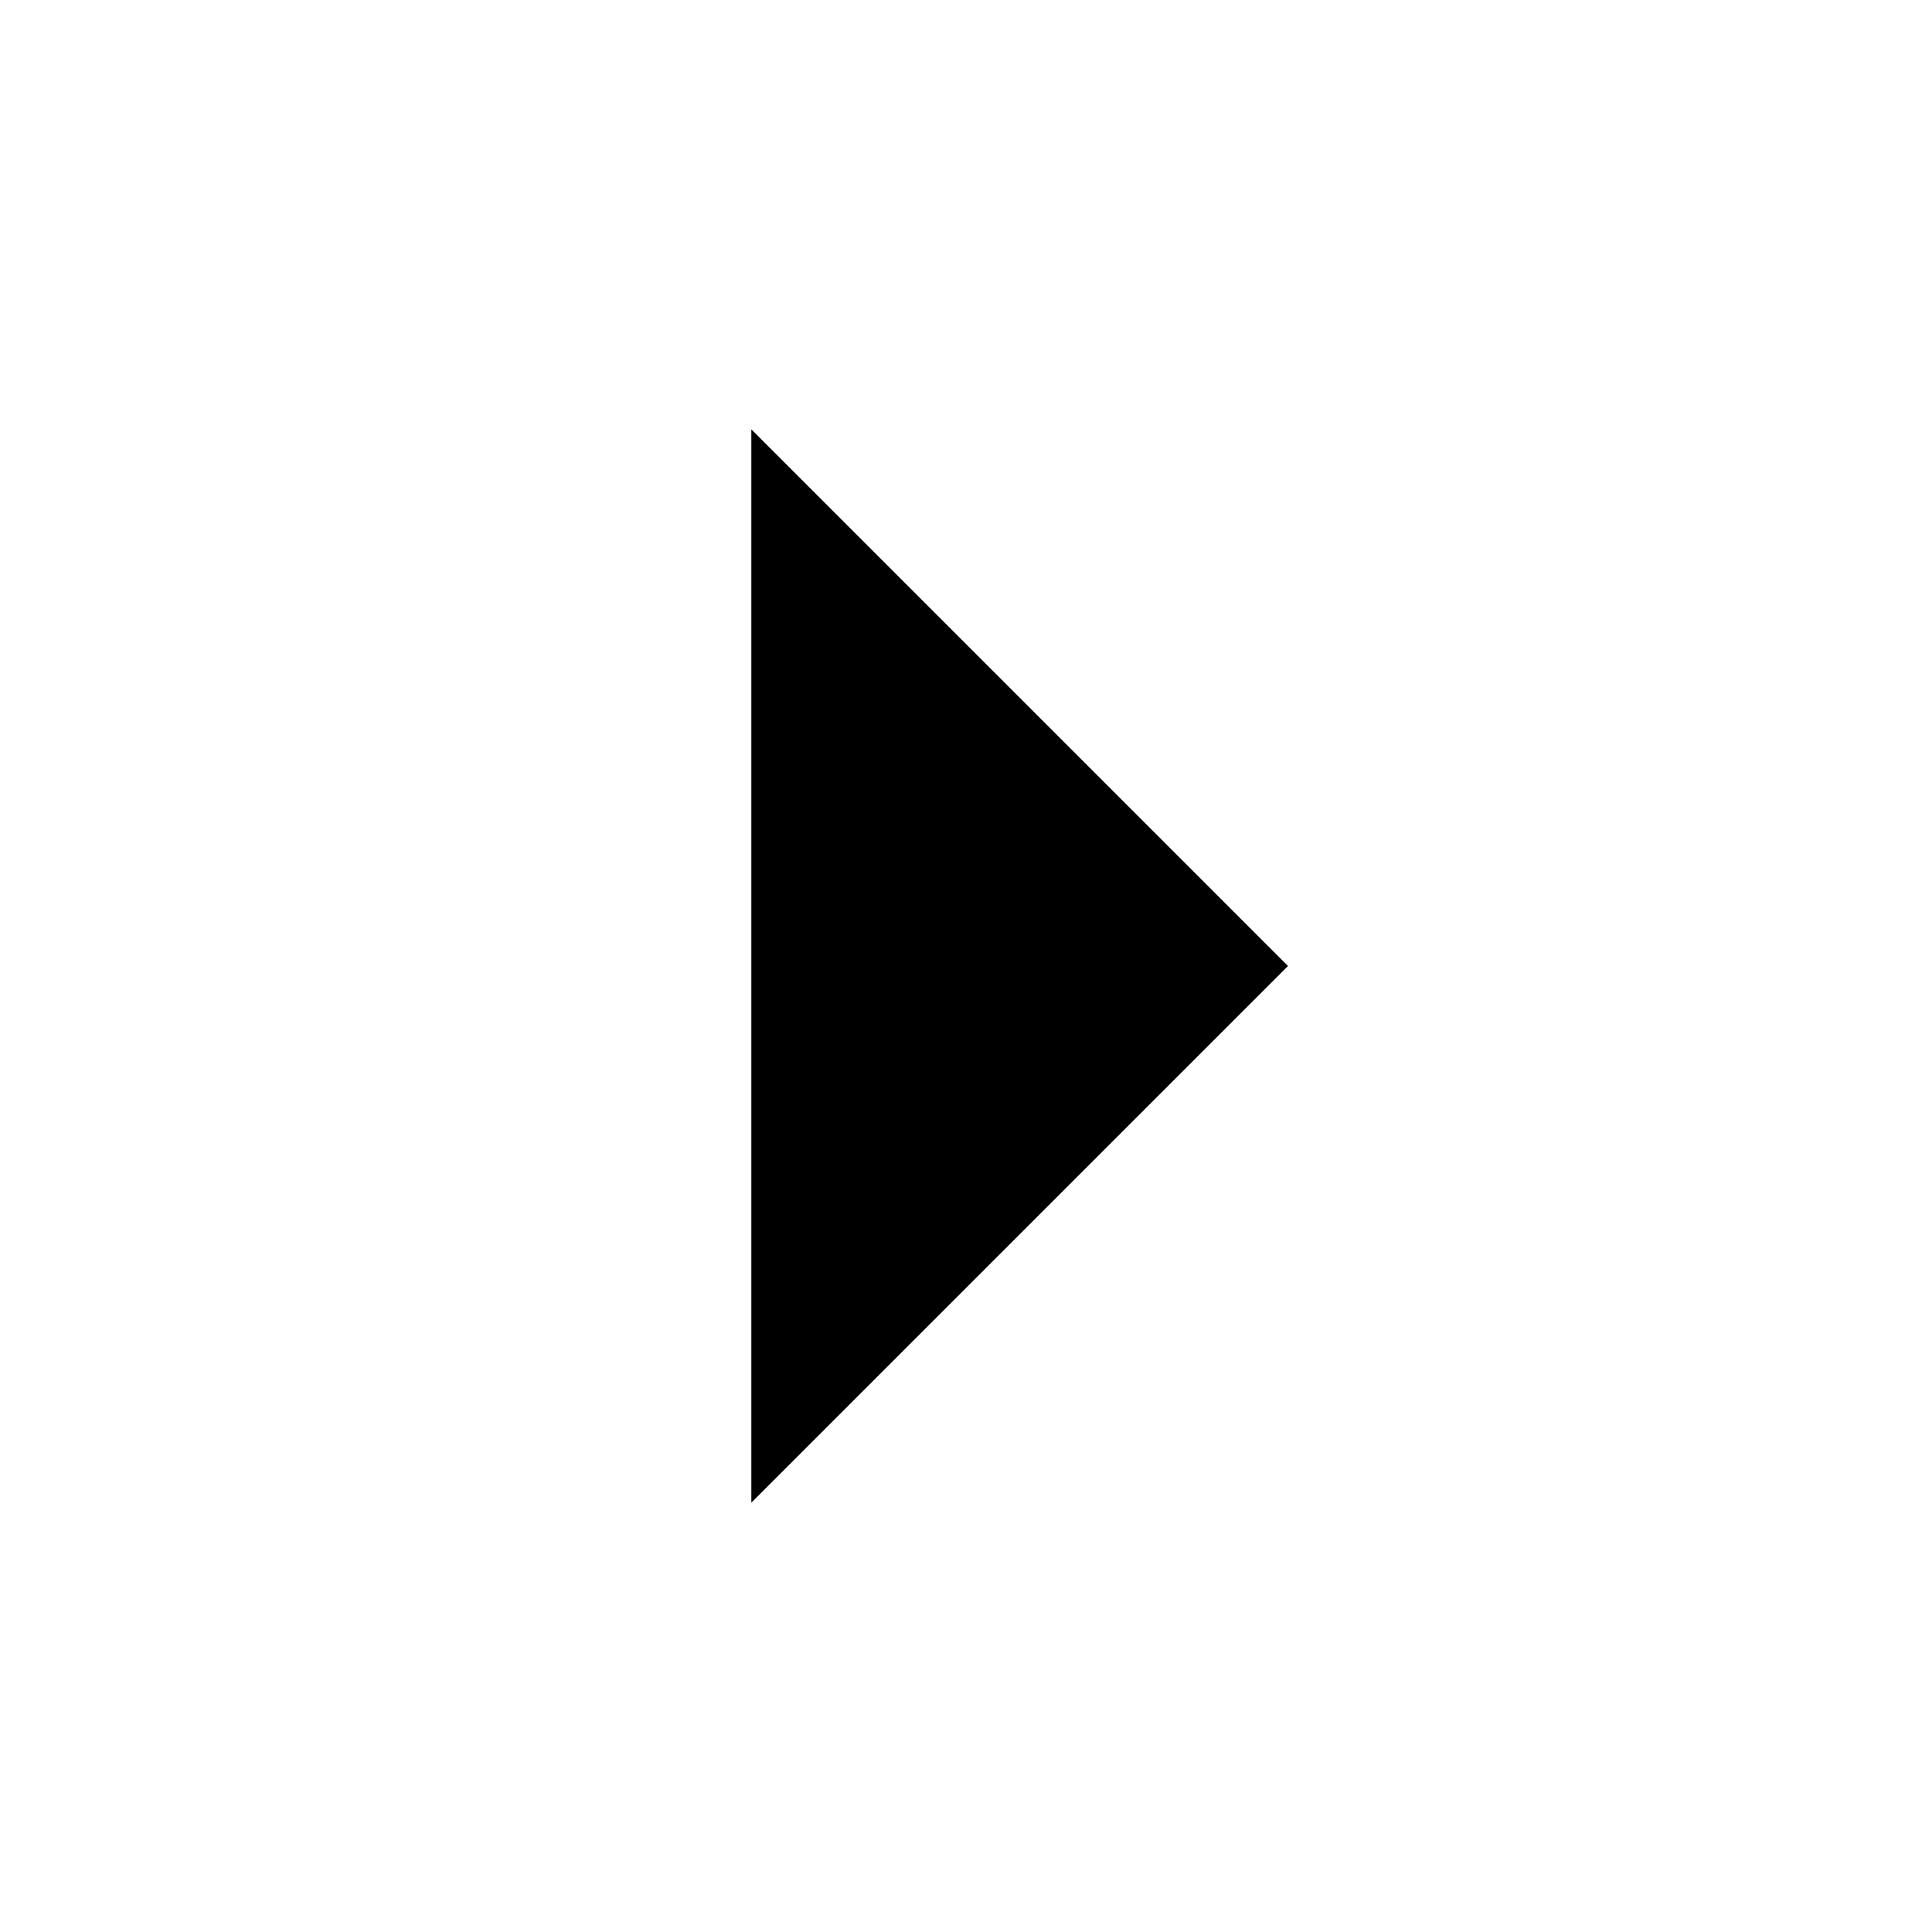
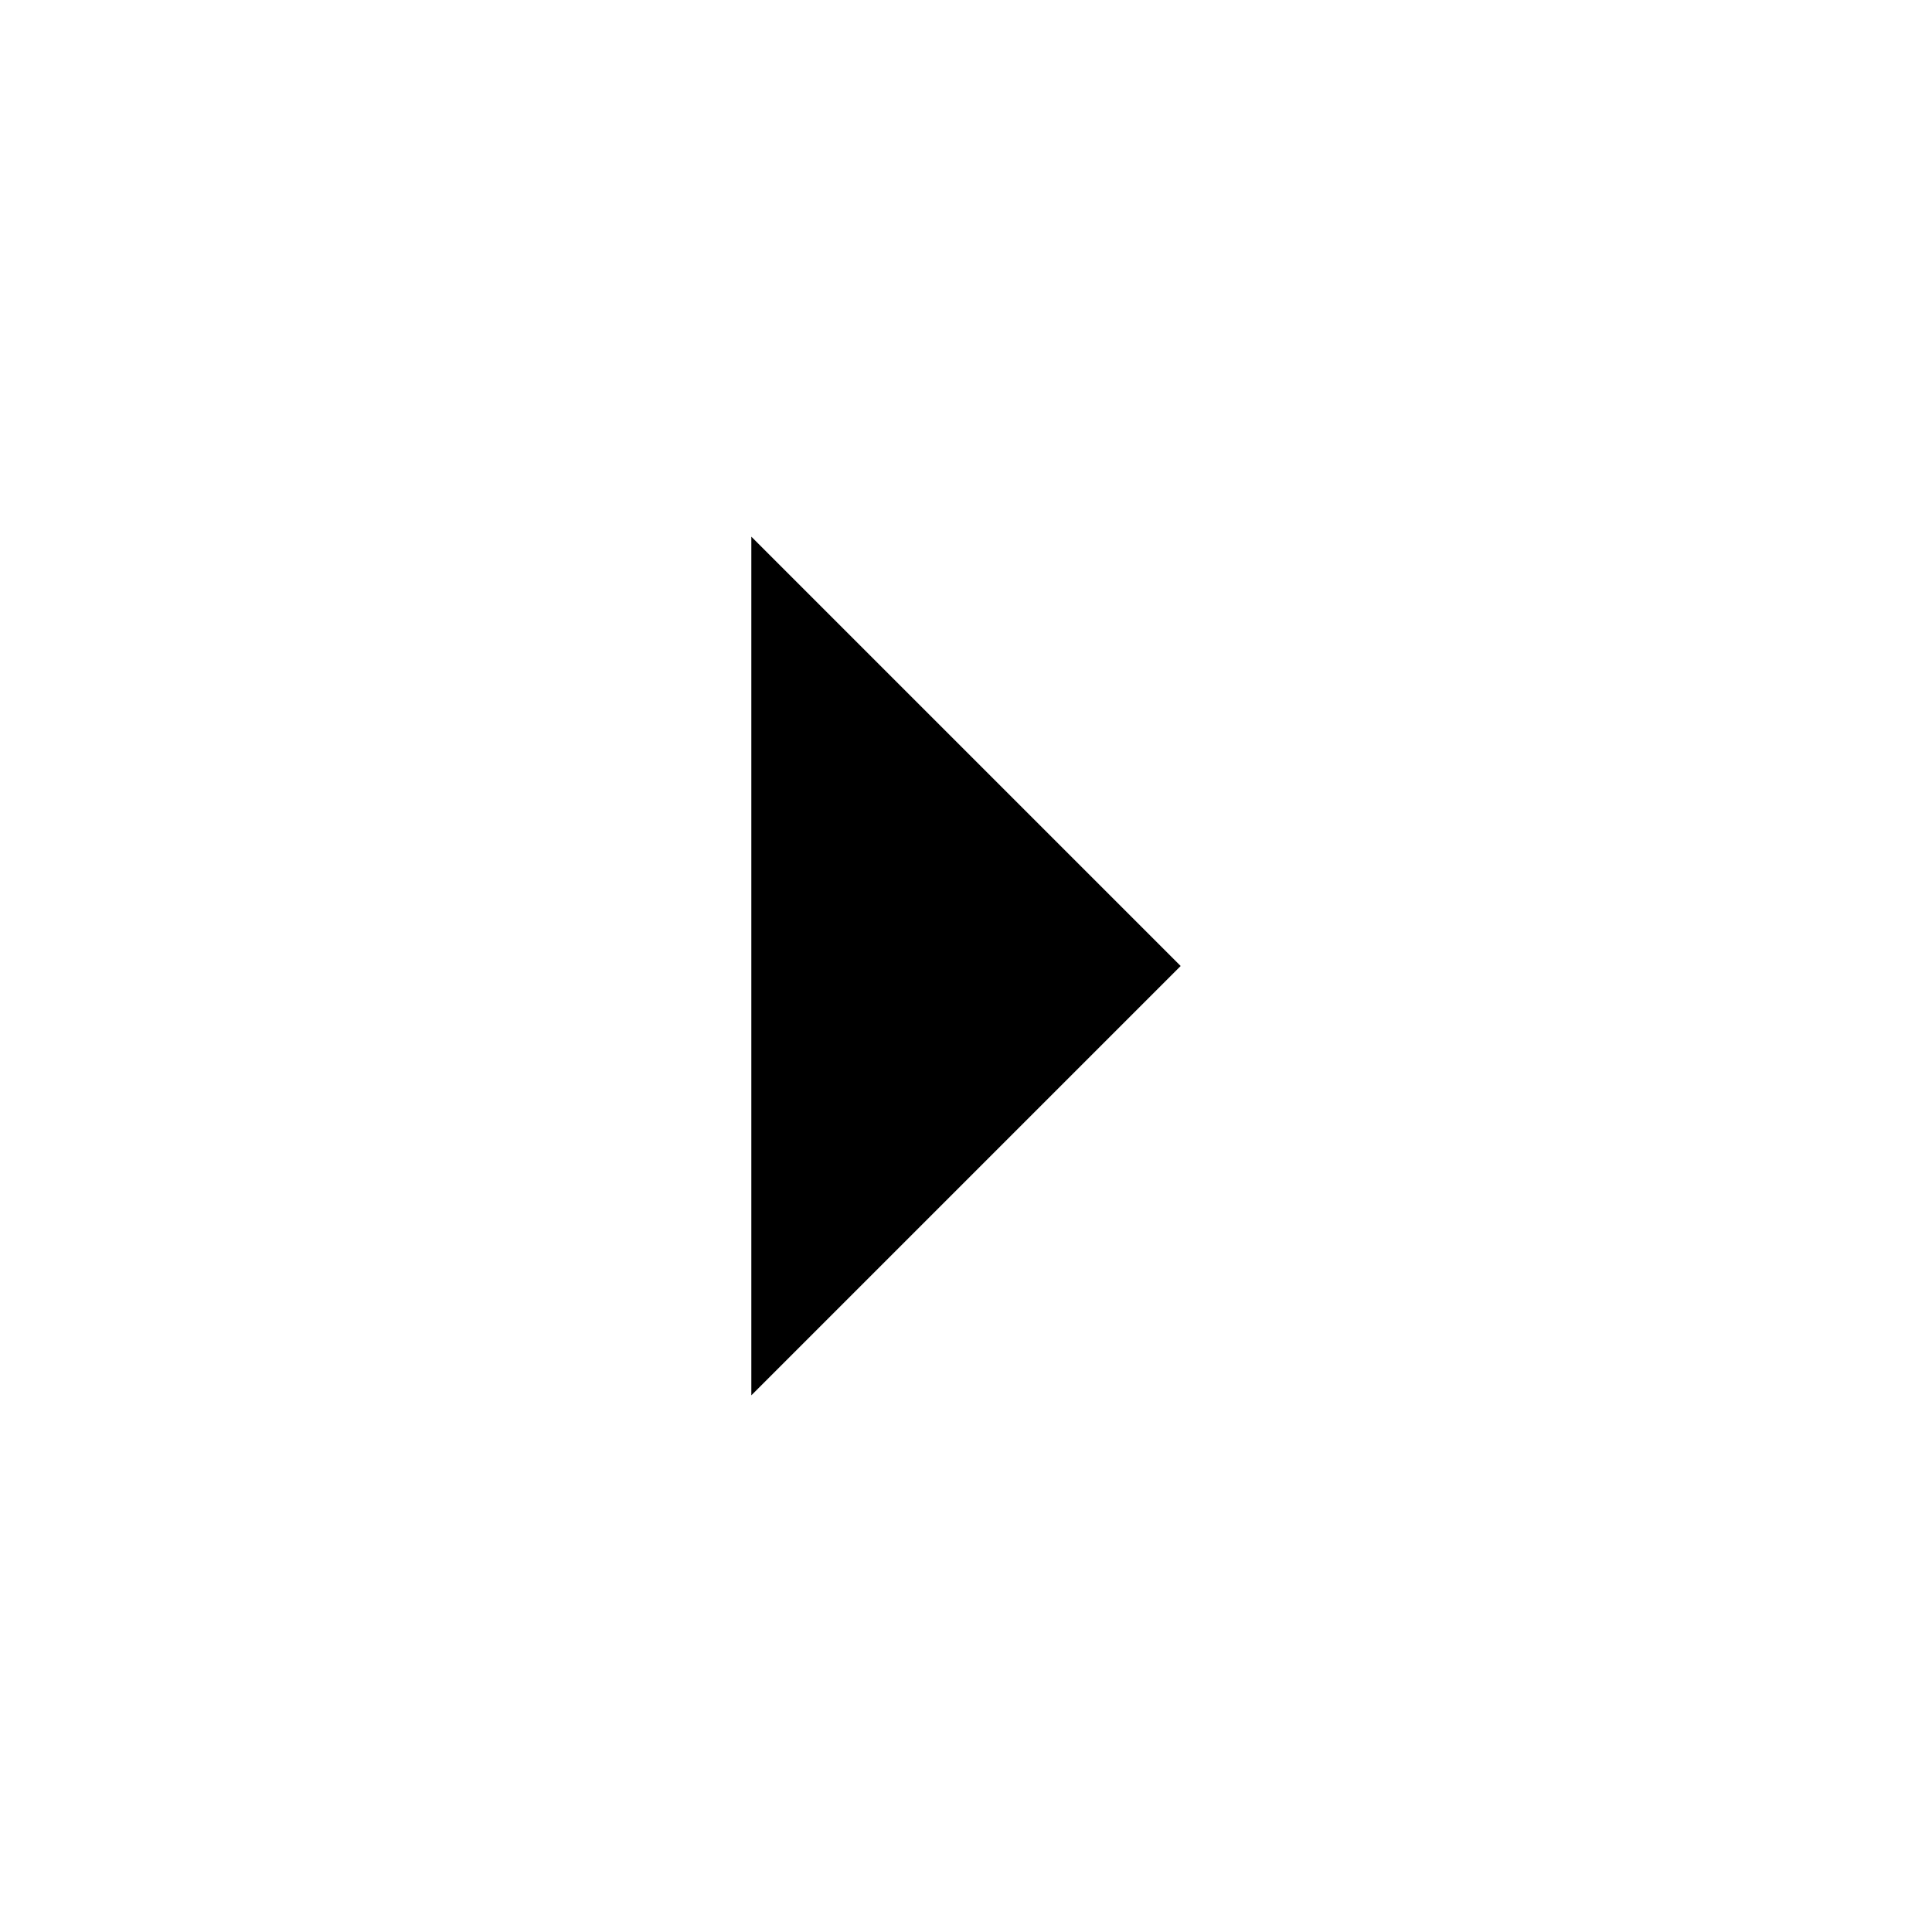
<svg xmlns="http://www.w3.org/2000/svg" width="18" height="18" viewBox="0 0 18 18">
-   <polygon fill="#000000" points="7 14 7 4 12 9" />
+   <polygon fill="#000000" points="7 13 7 5 11 9" />
</svg>
